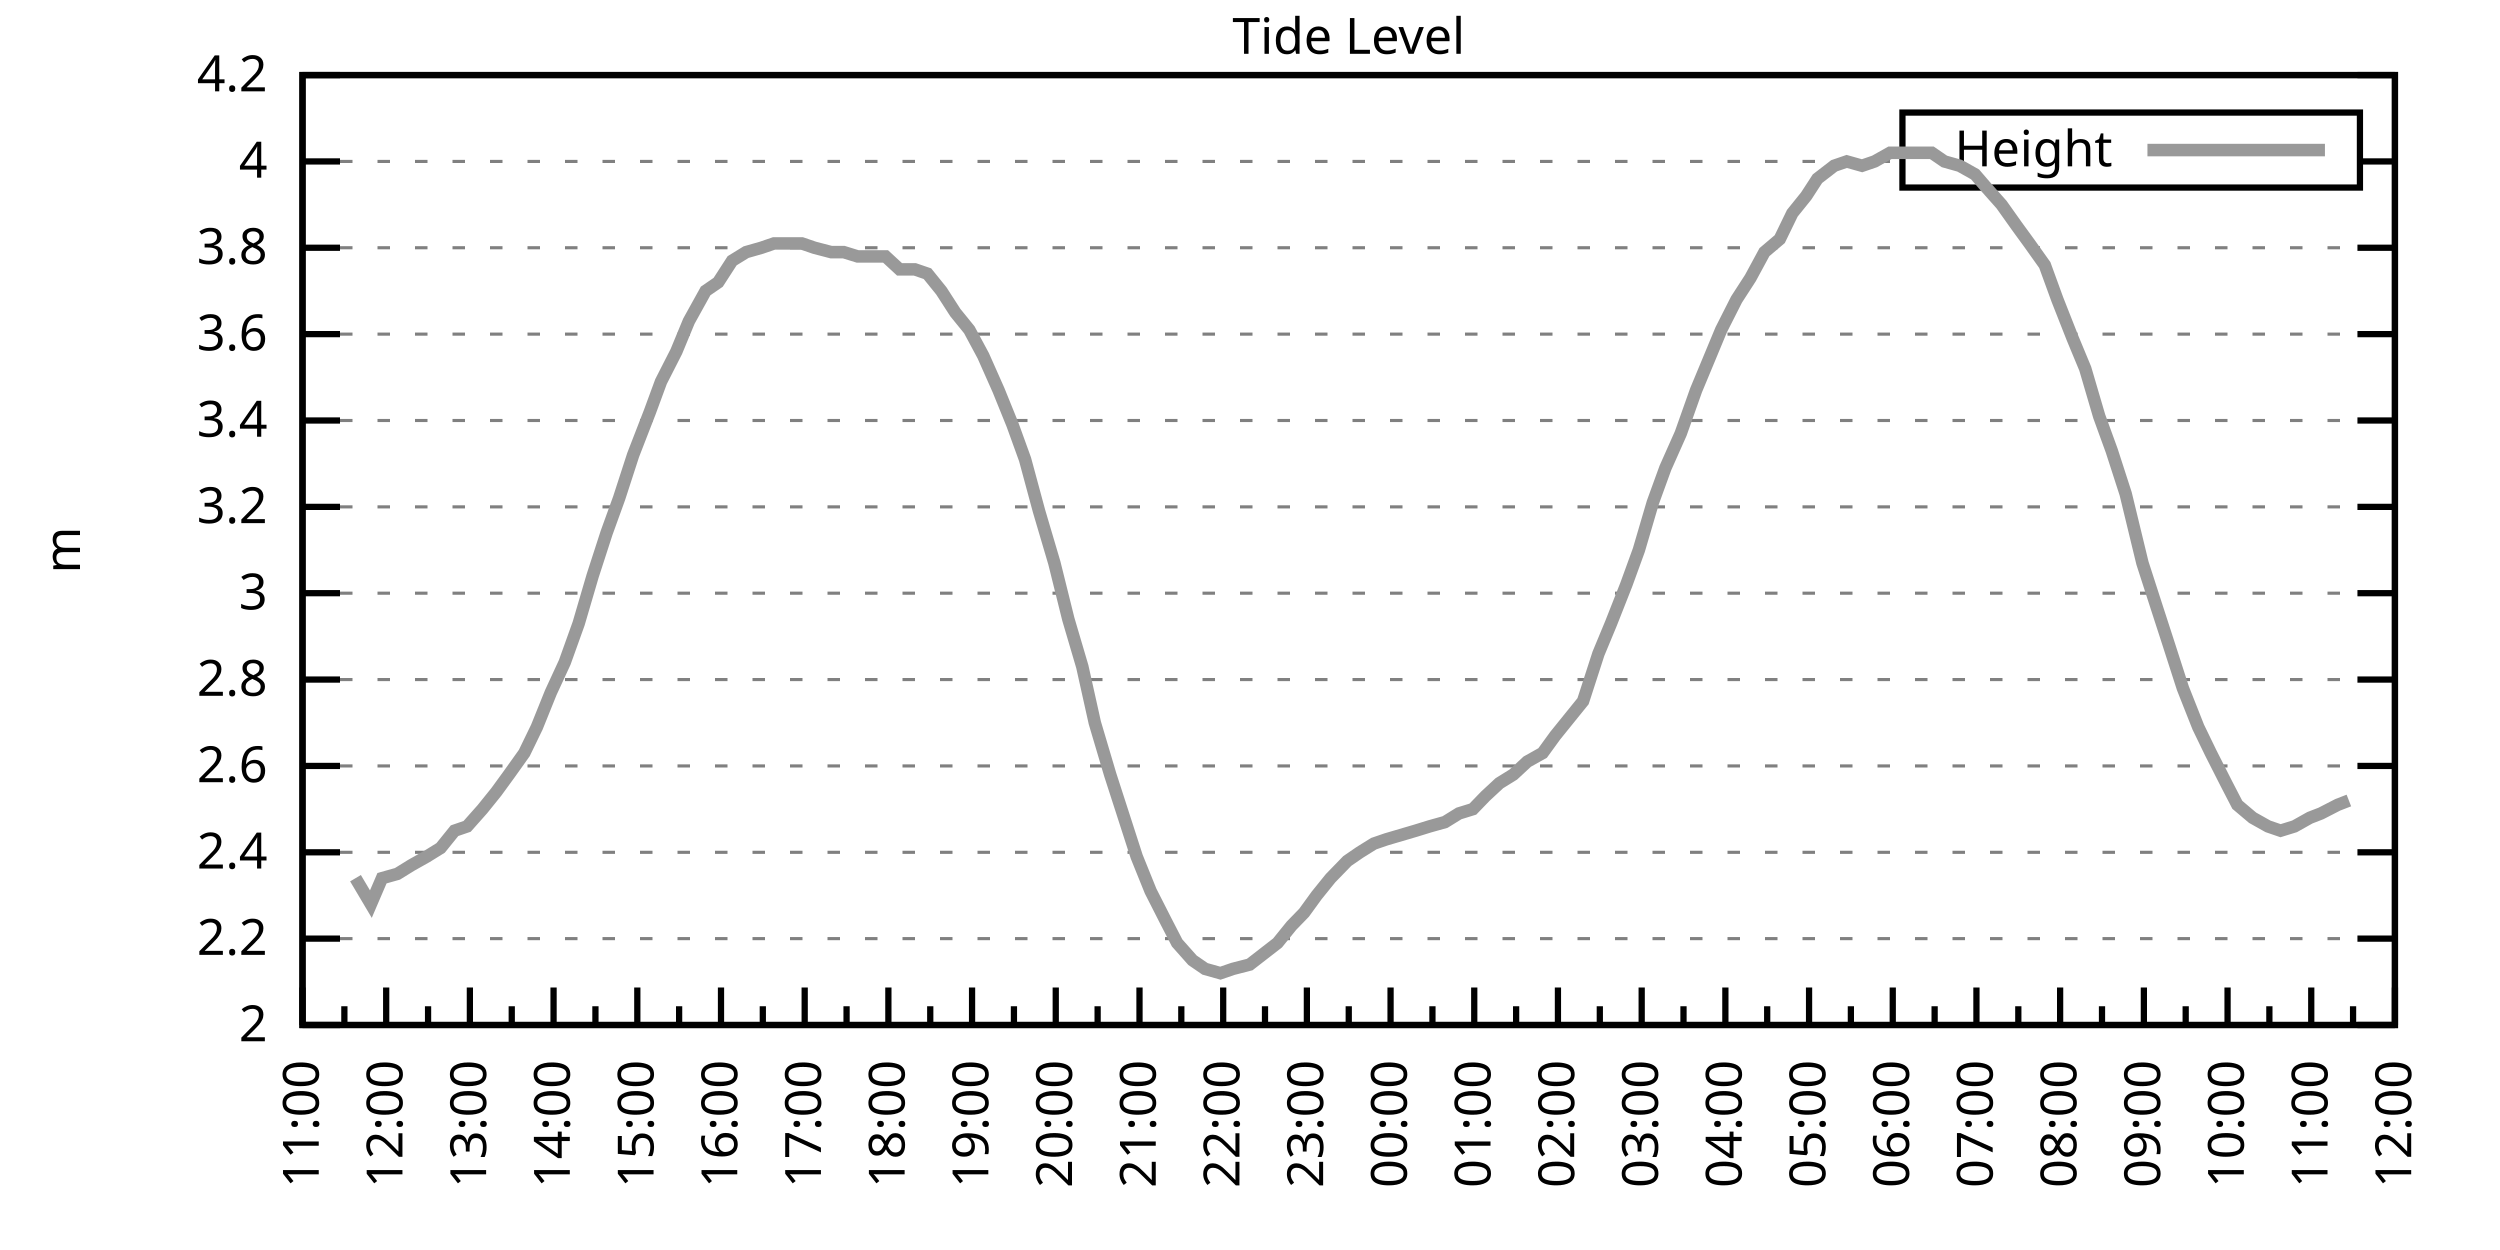
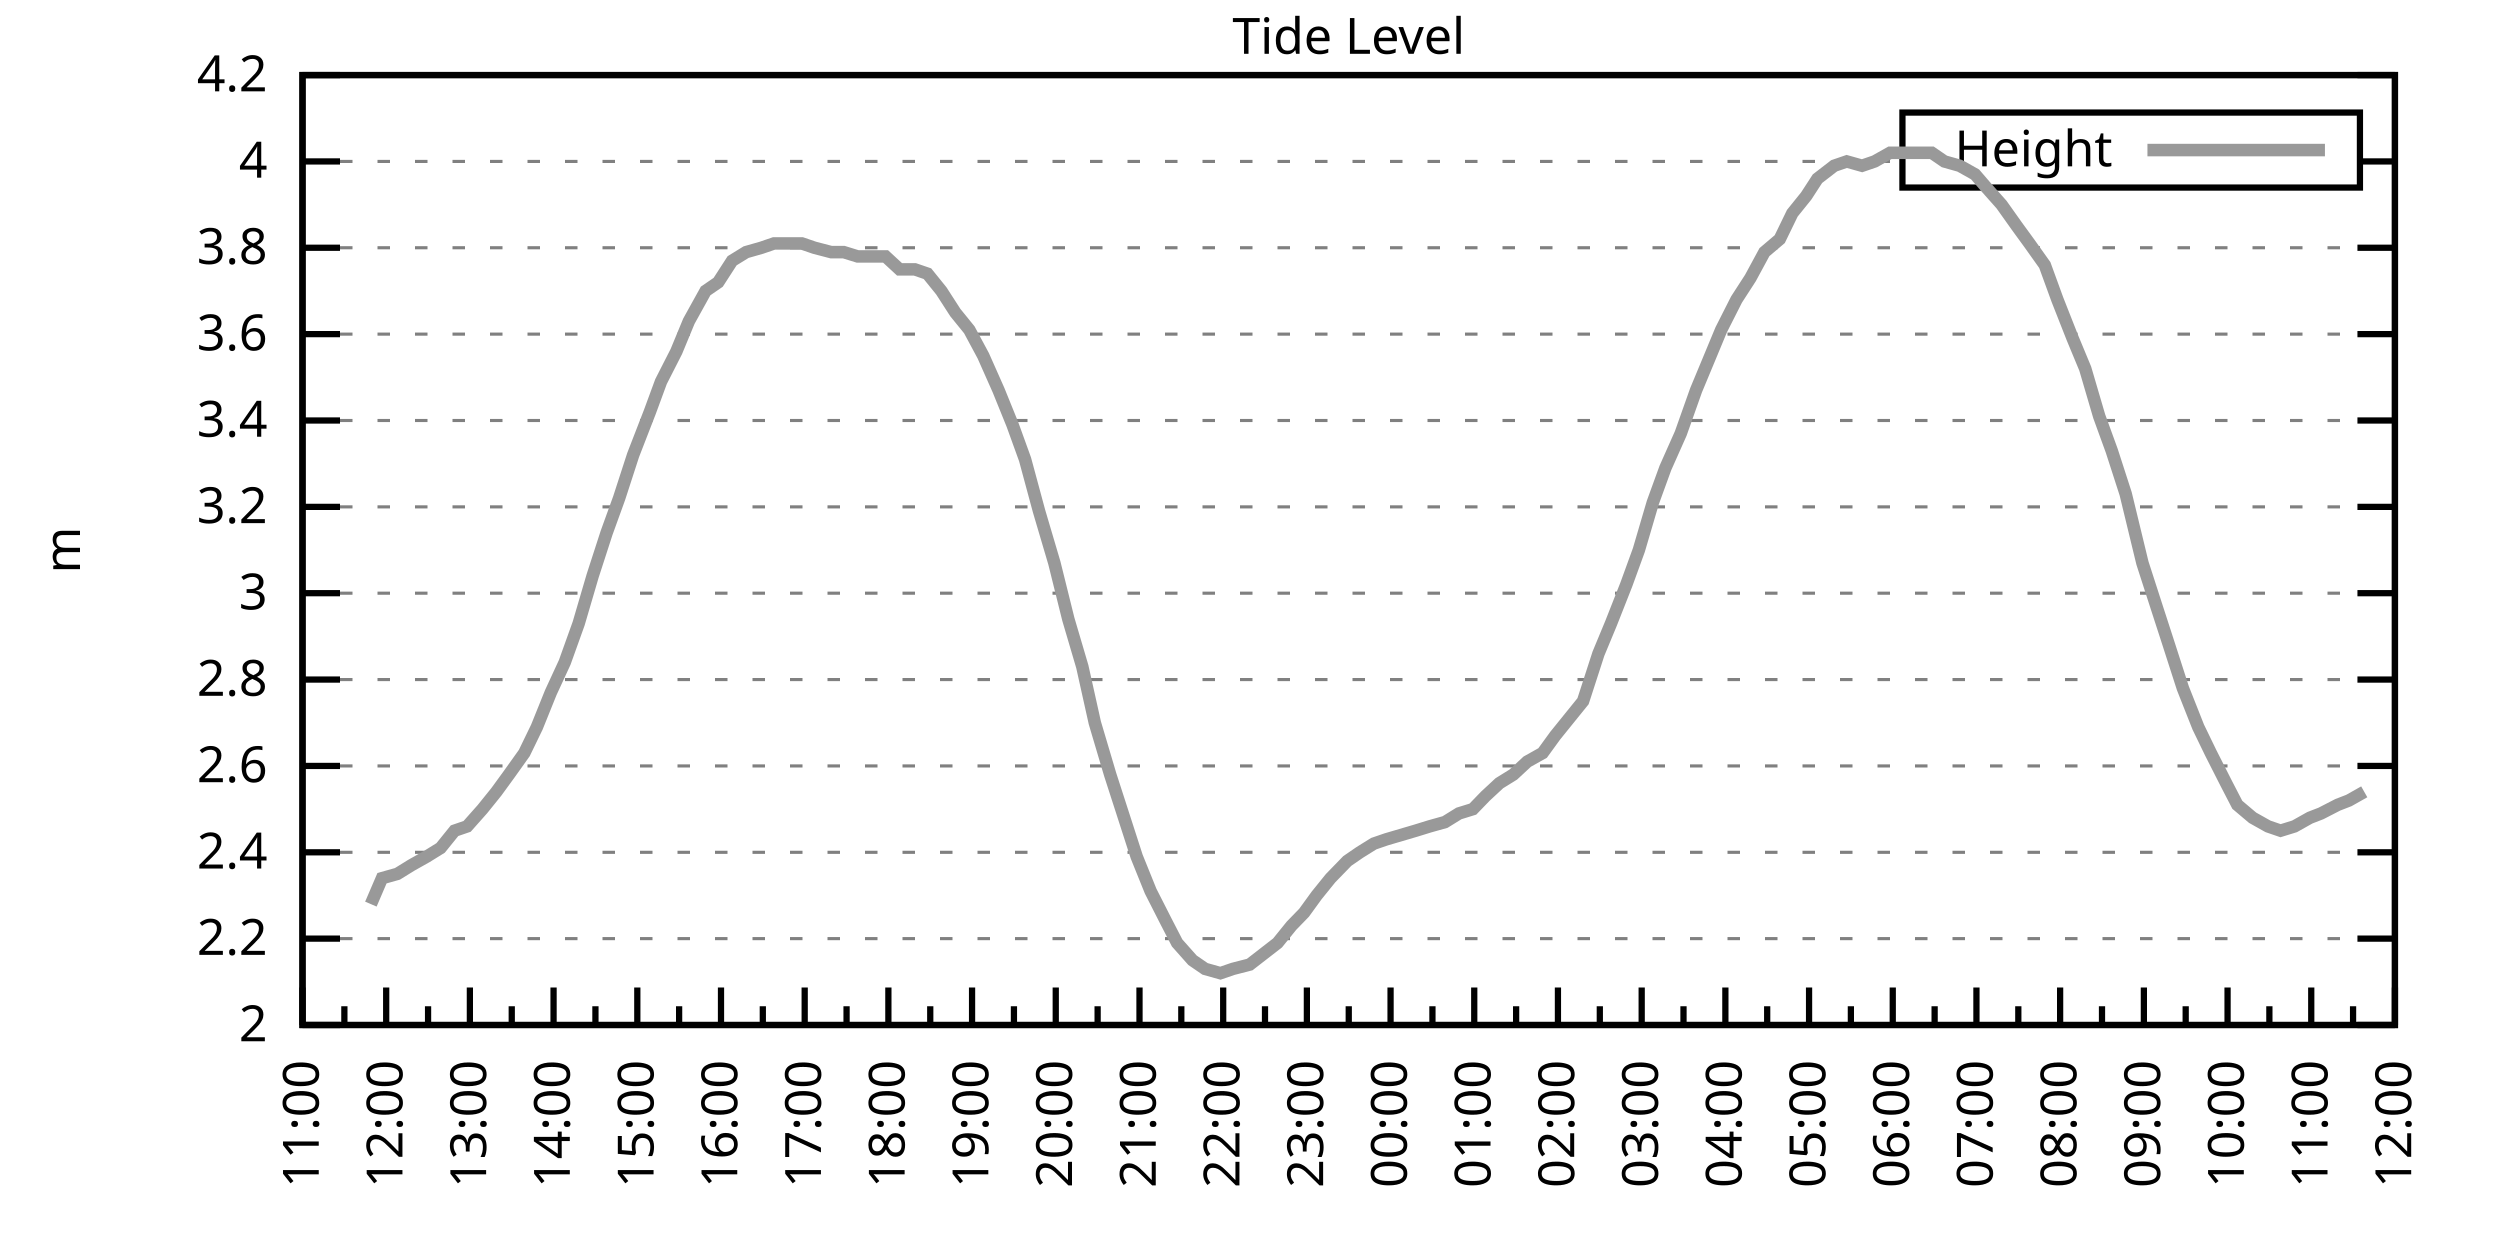
<svg xmlns="http://www.w3.org/2000/svg" xmlns:xlink="http://www.w3.org/1999/xlink" width="400" height="200" viewBox="0 0 400 200">
  <g id="gnuplot_canvas">
    <rect x="0" y="0" width="400" height="200" fill="none" />
    <defs>
      <circle id="gpDot" r="0.5" stroke-width="0.5" stroke="currentColor" />
      <path id="gpPt0" stroke-width="0.333" stroke="currentColor" d="M-1,0 h2 M0,-1 v2" />
      <path id="gpPt1" stroke-width="0.333" stroke="currentColor" d="M-1,-1 L1,1 M1,-1 L-1,1" />
      <path id="gpPt2" stroke-width="0.333" stroke="currentColor" d="M-1,0 L1,0 M0,-1 L0,1 M-1,-1 L1,1 M-1,1 L1,-1" />
      <rect id="gpPt3" stroke-width="0.333" stroke="currentColor" x="-1" y="-1" width="2" height="2" />
      <rect id="gpPt4" stroke-width="0.333" stroke="currentColor" fill="currentColor" x="-1" y="-1" width="2" height="2" />
      <circle id="gpPt5" stroke-width="0.333" stroke="currentColor" cx="0" cy="0" r="1" />
      <use xlink:href="#gpPt5" id="gpPt6" fill="currentColor" stroke="none" />
      <path id="gpPt7" stroke-width="0.333" stroke="currentColor" d="M0,-1.33 L-1.33,0.67 L1.33,0.67 z" />
      <use xlink:href="#gpPt7" id="gpPt8" fill="currentColor" stroke="none" />
      <use xlink:href="#gpPt7" id="gpPt9" stroke="currentColor" transform="rotate(180)" />
      <use xlink:href="#gpPt9" id="gpPt10" fill="currentColor" stroke="none" />
      <use xlink:href="#gpPt3" id="gpPt11" stroke="currentColor" transform="rotate(45)" />
      <use xlink:href="#gpPt11" id="gpPt12" fill="currentColor" stroke="none" />
      <path id="gpPt13" stroke-width="0.333" stroke="currentColor" d="M0,1.330 L1.265,0.411 L0.782,-1.067 L-0.782,-1.076 L-1.265,0.411 z" />
      <use xlink:href="#gpPt13" id="gpPt14" fill="currentColor" stroke="none" />
      <filter id="textbox" filterUnits="objectBoundingBox" x="0" y="0" height="1" width="1">
        <feFlood flood-color="white" flood-opacity="1" result="bgnd" />
        <feComposite in="SourceGraphic" in2="bgnd" operator="atop" />
      </filter>
      <filter id="greybox" filterUnits="objectBoundingBox" x="0" y="0" height="1" width="1">
        <feFlood flood-color="lightgrey" flood-opacity="1" result="grey" />
        <feComposite in="SourceGraphic" in2="grey" operator="atop" />
      </filter>
    </defs>
    <g fill="none" color="white" stroke="currentColor" stroke-width="1.00" stroke-linecap="butt" stroke-linejoin="miter">
</g>
    <g fill="none" color="black" stroke="currentColor" stroke-width="1.00" stroke-linecap="butt" stroke-linejoin="miter">
      <g stroke="none" shape-rendering="crispEdges">
        <polygon fill="rgb(255, 255, 255)" points="48.40,164.00 383.18,164.00 383.18,12.02 48.40,12.02 " />
      </g>
    </g>
    <g fill="none" color="black" stroke="currentColor" stroke-width="1.00" stroke-linecap="butt" stroke-linejoin="miter">
</g>
    <g fill="none" color="black" stroke="black" stroke-width="0.50" stroke-linecap="butt" stroke-linejoin="miter">
</g>
    <g fill="none" color="gray" stroke="currentColor" stroke-width="0.50" stroke-linecap="butt" stroke-linejoin="miter">
      <path stroke="gray" stroke-dasharray="2,4" class="gridline" d="M48.40,164.00 L383.19,164.00  " />
    </g>
    <g fill="none" color="gray" stroke="gray" stroke-width="1.00" stroke-linecap="butt" stroke-linejoin="miter">
</g>
    <g fill="none" color="black" stroke="currentColor" stroke-width="1.00" stroke-linecap="butt" stroke-linejoin="miter">
      <path stroke="black" d="M48.40,164.00 L54.40,164.00 M383.19,164.00 L377.19,164.00  " />
      <g transform="translate(42.80,166.60)" stroke="none" fill="black" font-family="Sans" font-size="8.00" text-anchor="end">
        <text>
          <tspan font-family="Sans"> 2</tspan>
        </text>
      </g>
    </g>
    <g fill="none" color="black" stroke="currentColor" stroke-width="1.00" stroke-linecap="butt" stroke-linejoin="miter">
</g>
    <g fill="none" color="black" stroke="black" stroke-width="0.50" stroke-linecap="butt" stroke-linejoin="miter">
</g>
    <g fill="none" color="gray" stroke="currentColor" stroke-width="0.50" stroke-linecap="butt" stroke-linejoin="miter">
      <path stroke="gray" stroke-dasharray="2,4" class="gridline" d="M48.40,150.18 L383.19,150.18  " />
    </g>
    <g fill="none" color="gray" stroke="gray" stroke-width="1.00" stroke-linecap="butt" stroke-linejoin="miter">
</g>
    <g fill="none" color="black" stroke="currentColor" stroke-width="1.00" stroke-linecap="butt" stroke-linejoin="miter">
      <path stroke="black" d="M48.40,150.18 L54.40,150.18 M383.19,150.18 L377.19,150.18  " />
      <g transform="translate(42.80,152.78)" stroke="none" fill="black" font-family="Sans" font-size="8.00" text-anchor="end">
        <text>
          <tspan font-family="Sans"> 2.2</tspan>
        </text>
      </g>
    </g>
    <g fill="none" color="black" stroke="currentColor" stroke-width="1.00" stroke-linecap="butt" stroke-linejoin="miter">
</g>
    <g fill="none" color="black" stroke="black" stroke-width="0.50" stroke-linecap="butt" stroke-linejoin="miter">
</g>
    <g fill="none" color="gray" stroke="currentColor" stroke-width="0.50" stroke-linecap="butt" stroke-linejoin="miter">
      <path stroke="gray" stroke-dasharray="2,4" class="gridline" d="M48.40,136.37 L383.19,136.37  " />
    </g>
    <g fill="none" color="gray" stroke="gray" stroke-width="1.00" stroke-linecap="butt" stroke-linejoin="miter">
</g>
    <g fill="none" color="black" stroke="currentColor" stroke-width="1.00" stroke-linecap="butt" stroke-linejoin="miter">
      <path stroke="black" d="M48.40,136.37 L54.40,136.37 M383.19,136.37 L377.19,136.37  " />
      <g transform="translate(42.80,138.97)" stroke="none" fill="black" font-family="Sans" font-size="8.00" text-anchor="end">
        <text>
          <tspan font-family="Sans"> 2.4</tspan>
        </text>
      </g>
    </g>
    <g fill="none" color="black" stroke="currentColor" stroke-width="1.00" stroke-linecap="butt" stroke-linejoin="miter">
</g>
    <g fill="none" color="black" stroke="black" stroke-width="0.50" stroke-linecap="butt" stroke-linejoin="miter">
</g>
    <g fill="none" color="gray" stroke="currentColor" stroke-width="0.50" stroke-linecap="butt" stroke-linejoin="miter">
      <path stroke="gray" stroke-dasharray="2,4" class="gridline" d="M48.40,122.55 L383.19,122.55  " />
    </g>
    <g fill="none" color="gray" stroke="gray" stroke-width="1.00" stroke-linecap="butt" stroke-linejoin="miter">
</g>
    <g fill="none" color="black" stroke="currentColor" stroke-width="1.00" stroke-linecap="butt" stroke-linejoin="miter">
      <path stroke="black" d="M48.40,122.55 L54.40,122.55 M383.19,122.55 L377.19,122.55  " />
      <g transform="translate(42.80,125.15)" stroke="none" fill="black" font-family="Sans" font-size="8.00" text-anchor="end">
        <text>
          <tspan font-family="Sans"> 2.6</tspan>
        </text>
      </g>
    </g>
    <g fill="none" color="black" stroke="currentColor" stroke-width="1.00" stroke-linecap="butt" stroke-linejoin="miter">
</g>
    <g fill="none" color="black" stroke="black" stroke-width="0.50" stroke-linecap="butt" stroke-linejoin="miter">
</g>
    <g fill="none" color="gray" stroke="currentColor" stroke-width="0.50" stroke-linecap="butt" stroke-linejoin="miter">
      <path stroke="gray" stroke-dasharray="2,4" class="gridline" d="M48.40,108.73 L383.19,108.73  " />
    </g>
    <g fill="none" color="gray" stroke="gray" stroke-width="1.00" stroke-linecap="butt" stroke-linejoin="miter">
</g>
    <g fill="none" color="black" stroke="currentColor" stroke-width="1.00" stroke-linecap="butt" stroke-linejoin="miter">
      <path stroke="black" d="M48.40,108.73 L54.40,108.73 M383.19,108.73 L377.19,108.73  " />
      <g transform="translate(42.80,111.33)" stroke="none" fill="black" font-family="Sans" font-size="8.00" text-anchor="end">
        <text>
          <tspan font-family="Sans"> 2.8</tspan>
        </text>
      </g>
    </g>
    <g fill="none" color="black" stroke="currentColor" stroke-width="1.00" stroke-linecap="butt" stroke-linejoin="miter">
</g>
    <g fill="none" color="black" stroke="black" stroke-width="0.50" stroke-linecap="butt" stroke-linejoin="miter">
</g>
    <g fill="none" color="gray" stroke="currentColor" stroke-width="0.50" stroke-linecap="butt" stroke-linejoin="miter">
      <path stroke="gray" stroke-dasharray="2,4" class="gridline" d="M48.40,94.91 L383.19,94.91  " />
    </g>
    <g fill="none" color="gray" stroke="gray" stroke-width="1.00" stroke-linecap="butt" stroke-linejoin="miter">
</g>
    <g fill="none" color="black" stroke="currentColor" stroke-width="1.00" stroke-linecap="butt" stroke-linejoin="miter">
      <path stroke="black" d="M48.40,94.91 L54.40,94.91 M383.19,94.91 L377.19,94.91  " />
      <g transform="translate(42.80,97.51)" stroke="none" fill="black" font-family="Sans" font-size="8.00" text-anchor="end">
        <text>
          <tspan font-family="Sans"> 3</tspan>
        </text>
      </g>
    </g>
    <g fill="none" color="black" stroke="currentColor" stroke-width="1.00" stroke-linecap="butt" stroke-linejoin="miter">
</g>
    <g fill="none" color="black" stroke="black" stroke-width="0.50" stroke-linecap="butt" stroke-linejoin="miter">
</g>
    <g fill="none" color="gray" stroke="currentColor" stroke-width="0.50" stroke-linecap="butt" stroke-linejoin="miter">
      <path stroke="gray" stroke-dasharray="2,4" class="gridline" d="M48.40,81.10 L383.19,81.10  " />
    </g>
    <g fill="none" color="gray" stroke="gray" stroke-width="1.00" stroke-linecap="butt" stroke-linejoin="miter">
</g>
    <g fill="none" color="black" stroke="currentColor" stroke-width="1.00" stroke-linecap="butt" stroke-linejoin="miter">
      <path stroke="black" d="M48.40,81.10 L54.40,81.10 M383.19,81.10 L377.19,81.10  " />
      <g transform="translate(42.80,83.70)" stroke="none" fill="black" font-family="Sans" font-size="8.00" text-anchor="end">
        <text>
          <tspan font-family="Sans"> 3.2</tspan>
        </text>
      </g>
    </g>
    <g fill="none" color="black" stroke="currentColor" stroke-width="1.00" stroke-linecap="butt" stroke-linejoin="miter">
</g>
    <g fill="none" color="black" stroke="black" stroke-width="0.50" stroke-linecap="butt" stroke-linejoin="miter">
</g>
    <g fill="none" color="gray" stroke="currentColor" stroke-width="0.50" stroke-linecap="butt" stroke-linejoin="miter">
      <path stroke="gray" stroke-dasharray="2,4" class="gridline" d="M48.40,67.28 L383.19,67.28  " />
    </g>
    <g fill="none" color="gray" stroke="gray" stroke-width="1.00" stroke-linecap="butt" stroke-linejoin="miter">
</g>
    <g fill="none" color="black" stroke="currentColor" stroke-width="1.00" stroke-linecap="butt" stroke-linejoin="miter">
      <path stroke="black" d="M48.40,67.28 L54.40,67.28 M383.19,67.28 L377.19,67.28  " />
      <g transform="translate(42.80,69.88)" stroke="none" fill="black" font-family="Sans" font-size="8.00" text-anchor="end">
        <text>
          <tspan font-family="Sans"> 3.4</tspan>
        </text>
      </g>
    </g>
    <g fill="none" color="black" stroke="currentColor" stroke-width="1.00" stroke-linecap="butt" stroke-linejoin="miter">
</g>
    <g fill="none" color="black" stroke="black" stroke-width="0.50" stroke-linecap="butt" stroke-linejoin="miter">
</g>
    <g fill="none" color="gray" stroke="currentColor" stroke-width="0.50" stroke-linecap="butt" stroke-linejoin="miter">
      <path stroke="gray" stroke-dasharray="2,4" class="gridline" d="M48.40,53.46 L383.19,53.46  " />
    </g>
    <g fill="none" color="gray" stroke="gray" stroke-width="1.00" stroke-linecap="butt" stroke-linejoin="miter">
</g>
    <g fill="none" color="black" stroke="currentColor" stroke-width="1.00" stroke-linecap="butt" stroke-linejoin="miter">
      <path stroke="black" d="M48.40,53.46 L54.40,53.46 M383.19,53.46 L377.19,53.46  " />
      <g transform="translate(42.80,56.06)" stroke="none" fill="black" font-family="Sans" font-size="8.00" text-anchor="end">
        <text>
          <tspan font-family="Sans"> 3.6</tspan>
        </text>
      </g>
    </g>
    <g fill="none" color="black" stroke="currentColor" stroke-width="1.00" stroke-linecap="butt" stroke-linejoin="miter">
</g>
    <g fill="none" color="black" stroke="black" stroke-width="0.50" stroke-linecap="butt" stroke-linejoin="miter">
</g>
    <g fill="none" color="gray" stroke="currentColor" stroke-width="0.50" stroke-linecap="butt" stroke-linejoin="miter">
      <path stroke="gray" stroke-dasharray="2,4" class="gridline" d="M48.40,39.64 L383.19,39.64  " />
    </g>
    <g fill="none" color="gray" stroke="gray" stroke-width="1.00" stroke-linecap="butt" stroke-linejoin="miter">
</g>
    <g fill="none" color="black" stroke="currentColor" stroke-width="1.00" stroke-linecap="butt" stroke-linejoin="miter">
      <path stroke="black" d="M48.40,39.64 L54.40,39.64 M383.19,39.64 L377.19,39.64  " />
      <g transform="translate(42.80,42.24)" stroke="none" fill="black" font-family="Sans" font-size="8.00" text-anchor="end">
        <text>
          <tspan font-family="Sans"> 3.8</tspan>
        </text>
      </g>
    </g>
    <g fill="none" color="black" stroke="currentColor" stroke-width="1.00" stroke-linecap="butt" stroke-linejoin="miter">
</g>
    <g fill="none" color="black" stroke="black" stroke-width="0.50" stroke-linecap="butt" stroke-linejoin="miter">
</g>
    <g fill="none" color="gray" stroke="currentColor" stroke-width="0.50" stroke-linecap="butt" stroke-linejoin="miter">
      <path stroke="gray" stroke-dasharray="2,4" class="gridline" d="M48.40,25.83 L304.39,25.83 M377.59,25.83 L383.19,25.83  " />
    </g>
    <g fill="none" color="gray" stroke="gray" stroke-width="1.00" stroke-linecap="butt" stroke-linejoin="miter">
</g>
    <g fill="none" color="black" stroke="currentColor" stroke-width="1.00" stroke-linecap="butt" stroke-linejoin="miter">
      <path stroke="black" d="M48.40,25.83 L54.40,25.83 M383.19,25.83 L377.19,25.83  " />
      <g transform="translate(42.80,28.43)" stroke="none" fill="black" font-family="Sans" font-size="8.00" text-anchor="end">
        <text>
          <tspan font-family="Sans"> 4</tspan>
        </text>
      </g>
    </g>
    <g fill="none" color="black" stroke="currentColor" stroke-width="1.00" stroke-linecap="butt" stroke-linejoin="miter">
</g>
    <g fill="none" color="black" stroke="black" stroke-width="0.50" stroke-linecap="butt" stroke-linejoin="miter">
</g>
    <g fill="none" color="gray" stroke="currentColor" stroke-width="0.50" stroke-linecap="butt" stroke-linejoin="miter">
      <path stroke="gray" stroke-dasharray="2,4" class="gridline" d="M48.40,12.01 L383.19,12.01  " />
    </g>
    <g fill="none" color="gray" stroke="gray" stroke-width="1.00" stroke-linecap="butt" stroke-linejoin="miter">
</g>
    <g fill="none" color="black" stroke="currentColor" stroke-width="1.00" stroke-linecap="butt" stroke-linejoin="miter">
      <path stroke="black" d="M48.40,12.01 L54.40,12.01 M383.19,12.01 L377.19,12.01  " />
      <g transform="translate(42.80,14.61)" stroke="none" fill="black" font-family="Sans" font-size="8.00" text-anchor="end">
        <text>
          <tspan font-family="Sans"> 4.2</tspan>
        </text>
      </g>
    </g>
    <g fill="none" color="black" stroke="currentColor" stroke-width="1.00" stroke-linecap="butt" stroke-linejoin="miter">
      <path stroke="black" d="M48.40,164.00 L48.40,158.00  " />
      <g transform="translate(51.00,169.60) rotate(270)" stroke="none" fill="black" font-family="Sans" font-size="8.00" text-anchor="end">
        <text>
          <tspan font-family="Sans">11:00</tspan>
        </text>
      </g>
    </g>
    <g fill="none" color="black" stroke="currentColor" stroke-width="1.00" stroke-linecap="butt" stroke-linejoin="miter">
      <path stroke="black" d="M55.10,164.00 L55.10,161.00 M61.79,164.00 L61.79,158.00  " />
      <g transform="translate(64.39,169.60) rotate(270)" stroke="none" fill="black" font-family="Sans" font-size="8.00" text-anchor="end">
        <text>
          <tspan font-family="Sans">12:00</tspan>
        </text>
      </g>
    </g>
    <g fill="none" color="black" stroke="currentColor" stroke-width="1.00" stroke-linecap="butt" stroke-linejoin="miter">
      <path stroke="black" d="M68.49,164.00 L68.49,161.00 M75.18,164.00 L75.18,158.00  " />
      <g transform="translate(77.78,169.60) rotate(270)" stroke="none" fill="black" font-family="Sans" font-size="8.00" text-anchor="end">
        <text>
          <tspan font-family="Sans">13:00</tspan>
        </text>
      </g>
    </g>
    <g fill="none" color="black" stroke="currentColor" stroke-width="1.00" stroke-linecap="butt" stroke-linejoin="miter">
      <path stroke="black" d="M81.88,164.00 L81.88,161.00 M88.57,164.00 L88.57,158.00  " />
      <g transform="translate(91.17,169.60) rotate(270)" stroke="none" fill="black" font-family="Sans" font-size="8.00" text-anchor="end">
        <text>
          <tspan font-family="Sans">14:00</tspan>
        </text>
      </g>
    </g>
    <g fill="none" color="black" stroke="currentColor" stroke-width="1.00" stroke-linecap="butt" stroke-linejoin="miter">
      <path stroke="black" d="M95.27,164.00 L95.27,161.00 M101.97,164.00 L101.97,158.00  " />
      <g transform="translate(104.57,169.60) rotate(270)" stroke="none" fill="black" font-family="Sans" font-size="8.00" text-anchor="end">
        <text>
          <tspan font-family="Sans">15:00</tspan>
        </text>
      </g>
    </g>
    <g fill="none" color="black" stroke="currentColor" stroke-width="1.00" stroke-linecap="butt" stroke-linejoin="miter">
      <path stroke="black" d="M108.66,164.00 L108.66,161.00 M115.36,164.00 L115.36,158.00  " />
      <g transform="translate(117.96,169.60) rotate(270)" stroke="none" fill="black" font-family="Sans" font-size="8.00" text-anchor="end">
        <text>
          <tspan font-family="Sans">16:00</tspan>
        </text>
      </g>
    </g>
    <g fill="none" color="black" stroke="currentColor" stroke-width="1.00" stroke-linecap="butt" stroke-linejoin="miter">
      <path stroke="black" d="M122.05,164.00 L122.05,161.00 M128.75,164.00 L128.75,158.00  " />
      <g transform="translate(131.35,169.60) rotate(270)" stroke="none" fill="black" font-family="Sans" font-size="8.00" text-anchor="end">
        <text>
          <tspan font-family="Sans">17:00</tspan>
        </text>
      </g>
    </g>
    <g fill="none" color="black" stroke="currentColor" stroke-width="1.00" stroke-linecap="butt" stroke-linejoin="miter">
      <path stroke="black" d="M135.45,164.00 L135.45,161.00 M142.14,164.00 L142.14,158.00  " />
      <g transform="translate(144.74,169.60) rotate(270)" stroke="none" fill="black" font-family="Sans" font-size="8.00" text-anchor="end">
        <text>
          <tspan font-family="Sans">18:00</tspan>
        </text>
      </g>
    </g>
    <g fill="none" color="black" stroke="currentColor" stroke-width="1.00" stroke-linecap="butt" stroke-linejoin="miter">
      <path stroke="black" d="M148.84,164.00 L148.84,161.00 M155.53,164.00 L155.53,158.00  " />
      <g transform="translate(158.13,169.60) rotate(270)" stroke="none" fill="black" font-family="Sans" font-size="8.00" text-anchor="end">
        <text>
          <tspan font-family="Sans">19:00</tspan>
        </text>
      </g>
    </g>
    <g fill="none" color="black" stroke="currentColor" stroke-width="1.00" stroke-linecap="butt" stroke-linejoin="miter">
      <path stroke="black" d="M162.23,164.00 L162.23,161.00 M168.92,164.00 L168.92,158.00  " />
      <g transform="translate(171.52,169.60) rotate(270)" stroke="none" fill="black" font-family="Sans" font-size="8.00" text-anchor="end">
        <text>
          <tspan font-family="Sans">20:00</tspan>
        </text>
      </g>
    </g>
    <g fill="none" color="black" stroke="currentColor" stroke-width="1.00" stroke-linecap="butt" stroke-linejoin="miter">
      <path stroke="black" d="M175.62,164.00 L175.62,161.00 M182.32,164.00 L182.32,158.00  " />
      <g transform="translate(184.92,169.60) rotate(270)" stroke="none" fill="black" font-family="Sans" font-size="8.00" text-anchor="end">
        <text>
          <tspan font-family="Sans">21:00</tspan>
        </text>
      </g>
    </g>
    <g fill="none" color="black" stroke="currentColor" stroke-width="1.00" stroke-linecap="butt" stroke-linejoin="miter">
      <path stroke="black" d="M189.01,164.00 L189.01,161.00 M195.71,164.00 L195.71,158.00  " />
      <g transform="translate(198.31,169.60) rotate(270)" stroke="none" fill="black" font-family="Sans" font-size="8.00" text-anchor="end">
        <text>
          <tspan font-family="Sans">22:00</tspan>
        </text>
      </g>
    </g>
    <g fill="none" color="black" stroke="currentColor" stroke-width="1.00" stroke-linecap="butt" stroke-linejoin="miter">
      <path stroke="black" d="M202.40,164.00 L202.40,161.00 M209.10,164.00 L209.10,158.00  " />
      <g transform="translate(211.70,169.60) rotate(270)" stroke="none" fill="black" font-family="Sans" font-size="8.00" text-anchor="end">
        <text>
          <tspan font-family="Sans">23:00</tspan>
        </text>
      </g>
    </g>
    <g fill="none" color="black" stroke="currentColor" stroke-width="1.00" stroke-linecap="butt" stroke-linejoin="miter">
      <path stroke="black" d="M215.80,164.00 L215.80,161.00 M222.49,164.00 L222.49,158.00  " />
      <g transform="translate(225.09,169.60) rotate(270)" stroke="none" fill="black" font-family="Sans" font-size="8.00" text-anchor="end">
        <text>
          <tspan font-family="Sans">00:00</tspan>
        </text>
      </g>
    </g>
    <g fill="none" color="black" stroke="currentColor" stroke-width="1.00" stroke-linecap="butt" stroke-linejoin="miter">
      <path stroke="black" d="M229.19,164.00 L229.19,161.00 M235.88,164.00 L235.88,158.00  " />
      <g transform="translate(238.48,169.60) rotate(270)" stroke="none" fill="black" font-family="Sans" font-size="8.00" text-anchor="end">
        <text>
          <tspan font-family="Sans">01:00</tspan>
        </text>
      </g>
    </g>
    <g fill="none" color="black" stroke="currentColor" stroke-width="1.00" stroke-linecap="butt" stroke-linejoin="miter">
      <path stroke="black" d="M242.58,164.00 L242.58,161.00 M249.27,164.00 L249.27,158.00  " />
      <g transform="translate(251.87,169.60) rotate(270)" stroke="none" fill="black" font-family="Sans" font-size="8.00" text-anchor="end">
        <text>
          <tspan font-family="Sans">02:00</tspan>
        </text>
      </g>
    </g>
    <g fill="none" color="black" stroke="currentColor" stroke-width="1.00" stroke-linecap="butt" stroke-linejoin="miter">
      <path stroke="black" d="M255.97,164.00 L255.97,161.00 M262.67,164.00 L262.67,158.00  " />
      <g transform="translate(265.27,169.60) rotate(270)" stroke="none" fill="black" font-family="Sans" font-size="8.00" text-anchor="end">
        <text>
          <tspan font-family="Sans">03:00</tspan>
        </text>
      </g>
    </g>
    <g fill="none" color="black" stroke="currentColor" stroke-width="1.00" stroke-linecap="butt" stroke-linejoin="miter">
      <path stroke="black" d="M269.36,164.00 L269.36,161.00 M276.06,164.00 L276.06,158.00  " />
      <g transform="translate(278.66,169.60) rotate(270)" stroke="none" fill="black" font-family="Sans" font-size="8.00" text-anchor="end">
        <text>
          <tspan font-family="Sans">04:00</tspan>
        </text>
      </g>
    </g>
    <g fill="none" color="black" stroke="currentColor" stroke-width="1.00" stroke-linecap="butt" stroke-linejoin="miter">
      <path stroke="black" d="M282.75,164.00 L282.75,161.00 M289.45,164.00 L289.45,158.00  " />
      <g transform="translate(292.05,169.60) rotate(270)" stroke="none" fill="black" font-family="Sans" font-size="8.00" text-anchor="end">
        <text>
          <tspan font-family="Sans">05:00</tspan>
        </text>
      </g>
    </g>
    <g fill="none" color="black" stroke="currentColor" stroke-width="1.00" stroke-linecap="butt" stroke-linejoin="miter">
      <path stroke="black" d="M296.14,164.00 L296.14,161.00 M302.84,164.00 L302.84,158.00  " />
      <g transform="translate(305.44,169.60) rotate(270)" stroke="none" fill="black" font-family="Sans" font-size="8.00" text-anchor="end">
        <text>
          <tspan font-family="Sans">06:00</tspan>
        </text>
      </g>
    </g>
    <g fill="none" color="black" stroke="currentColor" stroke-width="1.00" stroke-linecap="butt" stroke-linejoin="miter">
      <path stroke="black" d="M309.54,164.00 L309.54,161.00 M316.23,164.00 L316.23,158.00  " />
      <g transform="translate(318.83,169.60) rotate(270)" stroke="none" fill="black" font-family="Sans" font-size="8.00" text-anchor="end">
        <text>
          <tspan font-family="Sans">07:00</tspan>
        </text>
      </g>
    </g>
    <g fill="none" color="black" stroke="currentColor" stroke-width="1.00" stroke-linecap="butt" stroke-linejoin="miter">
      <path stroke="black" d="M322.93,164.00 L322.93,161.00 M329.62,164.00 L329.62,158.00  " />
      <g transform="translate(332.22,169.60) rotate(270)" stroke="none" fill="black" font-family="Sans" font-size="8.00" text-anchor="end">
        <text>
          <tspan font-family="Sans">08:00</tspan>
        </text>
      </g>
    </g>
    <g fill="none" color="black" stroke="currentColor" stroke-width="1.00" stroke-linecap="butt" stroke-linejoin="miter">
      <path stroke="black" d="M336.32,164.00 L336.32,161.00 M343.02,164.00 L343.02,158.00  " />
      <g transform="translate(345.62,169.60) rotate(270)" stroke="none" fill="black" font-family="Sans" font-size="8.00" text-anchor="end">
        <text>
          <tspan font-family="Sans">09:00</tspan>
        </text>
      </g>
    </g>
    <g fill="none" color="black" stroke="currentColor" stroke-width="1.00" stroke-linecap="butt" stroke-linejoin="miter">
      <path stroke="black" d="M349.71,164.00 L349.71,161.00 M356.41,164.00 L356.41,158.00  " />
      <g transform="translate(359.01,169.60) rotate(270)" stroke="none" fill="black" font-family="Sans" font-size="8.00" text-anchor="end">
        <text>
          <tspan font-family="Sans">10:00</tspan>
        </text>
      </g>
    </g>
    <g fill="none" color="black" stroke="currentColor" stroke-width="1.00" stroke-linecap="butt" stroke-linejoin="miter">
      <path stroke="black" d="M363.10,164.00 L363.10,161.00 M369.80,164.00 L369.80,158.00  " />
      <g transform="translate(372.40,169.60) rotate(270)" stroke="none" fill="black" font-family="Sans" font-size="8.00" text-anchor="end">
        <text>
          <tspan font-family="Sans">11:00</tspan>
        </text>
      </g>
    </g>
    <g fill="none" color="black" stroke="currentColor" stroke-width="1.00" stroke-linecap="butt" stroke-linejoin="miter">
      <path stroke="black" d="M376.49,164.00 L376.49,161.00 M383.19,164.00 L383.19,158.00  " />
      <g transform="translate(385.79,169.60) rotate(270)" stroke="none" fill="black" font-family="Sans" font-size="8.00" text-anchor="end">
        <text>
          <tspan font-family="Sans">12:00</tspan>
        </text>
      </g>
    </g>
    <g fill="none" color="black" stroke="currentColor" stroke-width="1.00" stroke-linecap="butt" stroke-linejoin="miter">
</g>
    <g fill="none" color="black" stroke="currentColor" stroke-width="1.00" stroke-linecap="butt" stroke-linejoin="miter">
      <path stroke="black" d="M48.40,12.01 L48.40,164.00 L383.19,164.00 L383.19,12.01 L48.40,12.01 Z  " />
    </g>
    <g fill="none" color="black" stroke="currentColor" stroke-width="1.00" stroke-linecap="butt" stroke-linejoin="miter">
      <g transform="translate(12.80,88.01) rotate(270)" stroke="none" fill="black" font-family="Sans" font-size="8.00" text-anchor="middle">
        <text>
          <tspan font-family="Sans">m</tspan>
        </text>
      </g>
    </g>
    <g fill="none" color="black" stroke="currentColor" stroke-width="1.00" stroke-linecap="butt" stroke-linejoin="miter">
</g>
    <g fill="none" color="black" stroke="currentColor" stroke-width="1.00" stroke-linecap="butt" stroke-linejoin="miter">
      <path stroke="black" d="M304.39,30.01 L304.39,18.01 L377.59,18.01 L377.59,30.01 L304.39,30.01 Z  " />
    </g>
    <g id="Tide_level_plot_1">
      <g fill="none" color="white" stroke="black" stroke-width="2.00" stroke-linecap="butt" stroke-linejoin="miter">
</g>
      <g fill="none" color="black" stroke="currentColor" stroke-width="2.00" stroke-linecap="butt" stroke-linejoin="miter">
        <g transform="translate(337.99,26.61)" stroke="none" fill="black" font-family="Sans" font-size="8.00" text-anchor="end">
          <text>
            <tspan font-family="Sans">Height</tspan>
          </text>
        </g>
      </g>
      <g fill="none" color="black" stroke="currentColor" stroke-width="2.00" stroke-linecap="butt" stroke-linejoin="miter">
-         <path stroke="rgb(153, 153, 153)" d="M343.59,24.01 L371.99,24.01 M56.88,140.51 L59.34,144.66 L61.12,140.51 L63.58,139.82 L65.81,138.44 L68.26,137.06   L70.50,135.67 L72.73,132.91 L74.74,132.22 L77.19,129.46 L79.42,126.69 L81.43,123.93 L83.89,120.48 L85.90,116.33   L88.13,110.80 L90.36,105.97 L92.59,99.75 L94.82,92.15 L97.06,85.24 L99.06,79.71 L101.30,72.81 L103.98,65.90   L105.76,61.06 L108.22,56.23 L110.22,51.39 L112.90,46.55 L114.91,45.17 L117.14,41.72 L119.38,40.34 L121.83,39.64   L123.84,38.95 L126.29,38.95 L128.30,38.95 L130.31,39.64 L132.99,40.34 L135.00,40.34 L137.23,41.03 L139.46,41.03   L141.69,41.03 L143.93,43.10 L146.38,43.10 L148.39,43.79 L150.62,46.55 L152.85,50.01 L155.09,52.77 L157.32,56.92   L159.77,62.44 L162.01,67.97 L164.01,73.50 L166.25,81.79 L168.70,90.08 L170.93,99.06 L173.17,106.66 L175.17,115.64   L177.63,123.93 L179.64,130.15 L181.87,137.06 L184.10,142.58 L186.56,147.42 L188.34,150.87 L190.80,153.64 L192.81,155.02   L195.26,155.71 L197.27,155.02 L199.95,154.33 L201.73,152.95 L204.41,150.87 L206.64,148.11 L208.65,146.04 L210.66,143.27   L212.89,140.51 L215.57,137.75 L217.58,136.37 L219.81,134.98 L221.82,134.29 L226.51,132.91 L228.74,132.22 L231.20,131.53   L233.43,130.15 L235.66,129.46 L237.67,127.38 L239.90,125.31 L242.13,123.93 L244.36,121.86 L246.82,120.48 L248.83,117.71   L251.06,114.95 L253.29,112.19 L255.75,104.59 L257.76,99.75 L260.21,93.53 L262.22,88.00 L264.45,80.41 L266.46,74.88   L268.92,69.35 L271.37,62.44 L273.38,57.61 L275.39,52.77 L277.84,47.93 L280.07,44.48 L282.31,40.34 L284.76,38.26   L286.77,34.12 L289.00,31.35 L290.79,28.59 L293.47,26.52 L295.48,25.83 L297.93,26.52 L299.94,25.83 L302.39,24.45   L304.63,24.45 L307.08,24.45 L309.09,24.45 L311.10,25.83 L313.55,26.52 L316.01,27.90 L317.79,29.97 L320.25,32.74   L322.70,36.19 L324.71,38.95 L327.17,42.41 L329.18,47.93 L331.63,54.15 L333.64,58.99 L335.87,66.59 L337.88,72.12   L340.11,79.02 L342.79,90.08 L345.02,96.99 L346.81,102.51 L349.26,110.11 L351.72,116.33 L353.73,120.48 L356.18,125.31   L357.97,128.77 L360.42,130.84 L362.88,132.22 L364.89,132.91 L367.12,132.22 L369.58,130.84 L371.36,130.15 L374.04,128.77   L375.82,128.08  " />
+         <path stroke="rgb(153, 153, 153)" d="M343.59,24.01 L371.99,24.01 M59.34,144.66 L61.12,140.51 L63.58,139.82 L65.81,138.44 L68.26,137.06 L70.50,135.67   L72.73,132.91 L74.74,132.22 L77.19,129.46 L79.42,126.69 L81.43,123.93 L83.89,120.48 L85.90,116.33 L88.13,110.80   L90.36,105.97 L92.59,99.75 L94.82,92.15 L97.06,85.24 L99.06,79.71 L101.30,72.81 L103.98,65.90 L105.76,61.06   L108.22,56.23 L110.22,51.39 L112.90,46.55 L114.91,45.17 L117.14,41.72 L119.38,40.34 L121.83,39.64 L123.84,38.95   L126.29,38.95 L128.30,38.95 L130.31,39.64 L132.99,40.34 L135.00,40.34 L137.23,41.03 L139.46,41.03 L141.69,41.03   L143.93,43.10 L146.38,43.10 L148.39,43.79 L150.62,46.55 L152.85,50.01 L155.09,52.77 L157.32,56.92 L159.77,62.44   L162.01,67.97 L164.01,73.50 L166.25,81.79 L168.70,90.08 L170.93,99.06 L173.17,106.66 L175.17,115.64 L177.63,123.93   L179.64,130.15 L181.87,137.06 L184.10,142.58 L186.56,147.42 L188.34,150.87 L190.80,153.64 L192.81,155.02 L195.26,155.71   L197.27,155.02 L199.95,154.33 L201.73,152.95 L204.41,150.87 L206.64,148.11 L208.65,146.04 L210.66,143.27 L212.89,140.51   L215.57,137.75 L217.58,136.37 L219.81,134.98 L221.82,134.29 L226.51,132.91 L228.74,132.22 L231.20,131.53 L233.43,130.15   L235.66,129.46 L237.67,127.38 L239.90,125.31 L242.13,123.93 L244.36,121.86 L246.82,120.48 L248.83,117.71 L251.06,114.95   L253.29,112.19 L255.75,104.59 L257.76,99.75 L260.21,93.53 L262.22,88.00 L264.45,80.41 L266.46,74.88 L268.92,69.35   L271.37,62.44 L273.38,57.61 L275.39,52.77 L277.84,47.93 L280.07,44.48 L282.31,40.34 L284.76,38.26 L286.77,34.12   L289.00,31.35 L290.79,28.59 L293.47,26.52 L295.48,25.83 L297.93,26.52 L299.94,25.83 L302.39,24.45 L304.63,24.45   L307.08,24.45 L309.09,24.45 L311.10,25.83 L313.55,26.52 L316.01,27.90 L317.79,29.97 L320.25,32.74 L322.70,36.19   L324.71,38.95 L327.17,42.41 L329.18,47.93 L331.63,54.15 L333.64,58.99 L335.87,66.59 L337.88,72.12 L340.11,79.02   L342.79,90.08 L345.02,96.99 L346.81,102.51 L349.26,110.11 L351.72,116.33 L353.73,120.48 L356.18,125.31 L357.97,128.77   L360.42,130.84 L362.88,132.22 L364.89,132.91 L367.12,132.22 L369.58,130.84 L371.36,130.15 L374.04,128.77 L375.82,128.08   L378.28,126.69  " />
      </g>
    </g>
    <g fill="none" color="black" stroke="currentColor" stroke-width="2.00" stroke-linecap="butt" stroke-linejoin="miter">
</g>
    <g fill="none" color="black" stroke="black" stroke-width="1.00" stroke-linecap="butt" stroke-linejoin="miter">
</g>
    <g fill="none" color="black" stroke="currentColor" stroke-width="1.00" stroke-linecap="butt" stroke-linejoin="miter">
      <path stroke="black" d="M48.40,12.01 L48.40,164.00 L383.19,164.00 L383.19,12.01 L48.40,12.01 Z  " />
    </g>
    <g fill="none" color="black" stroke="currentColor" stroke-width="1.00" stroke-linecap="butt" stroke-linejoin="miter">
      <g transform="translate(215.79,8.61)" stroke="none" fill="black" font-family="Sans" font-size="8.00" text-anchor="middle">
        <text>
          <tspan font-family="Sans">Tide Level</tspan>
        </text>
      </g>
    </g>
    <g fill="none" color="black" stroke="currentColor" stroke-width="1.00" stroke-linecap="butt" stroke-linejoin="miter">
</g>
  </g>
</svg>
